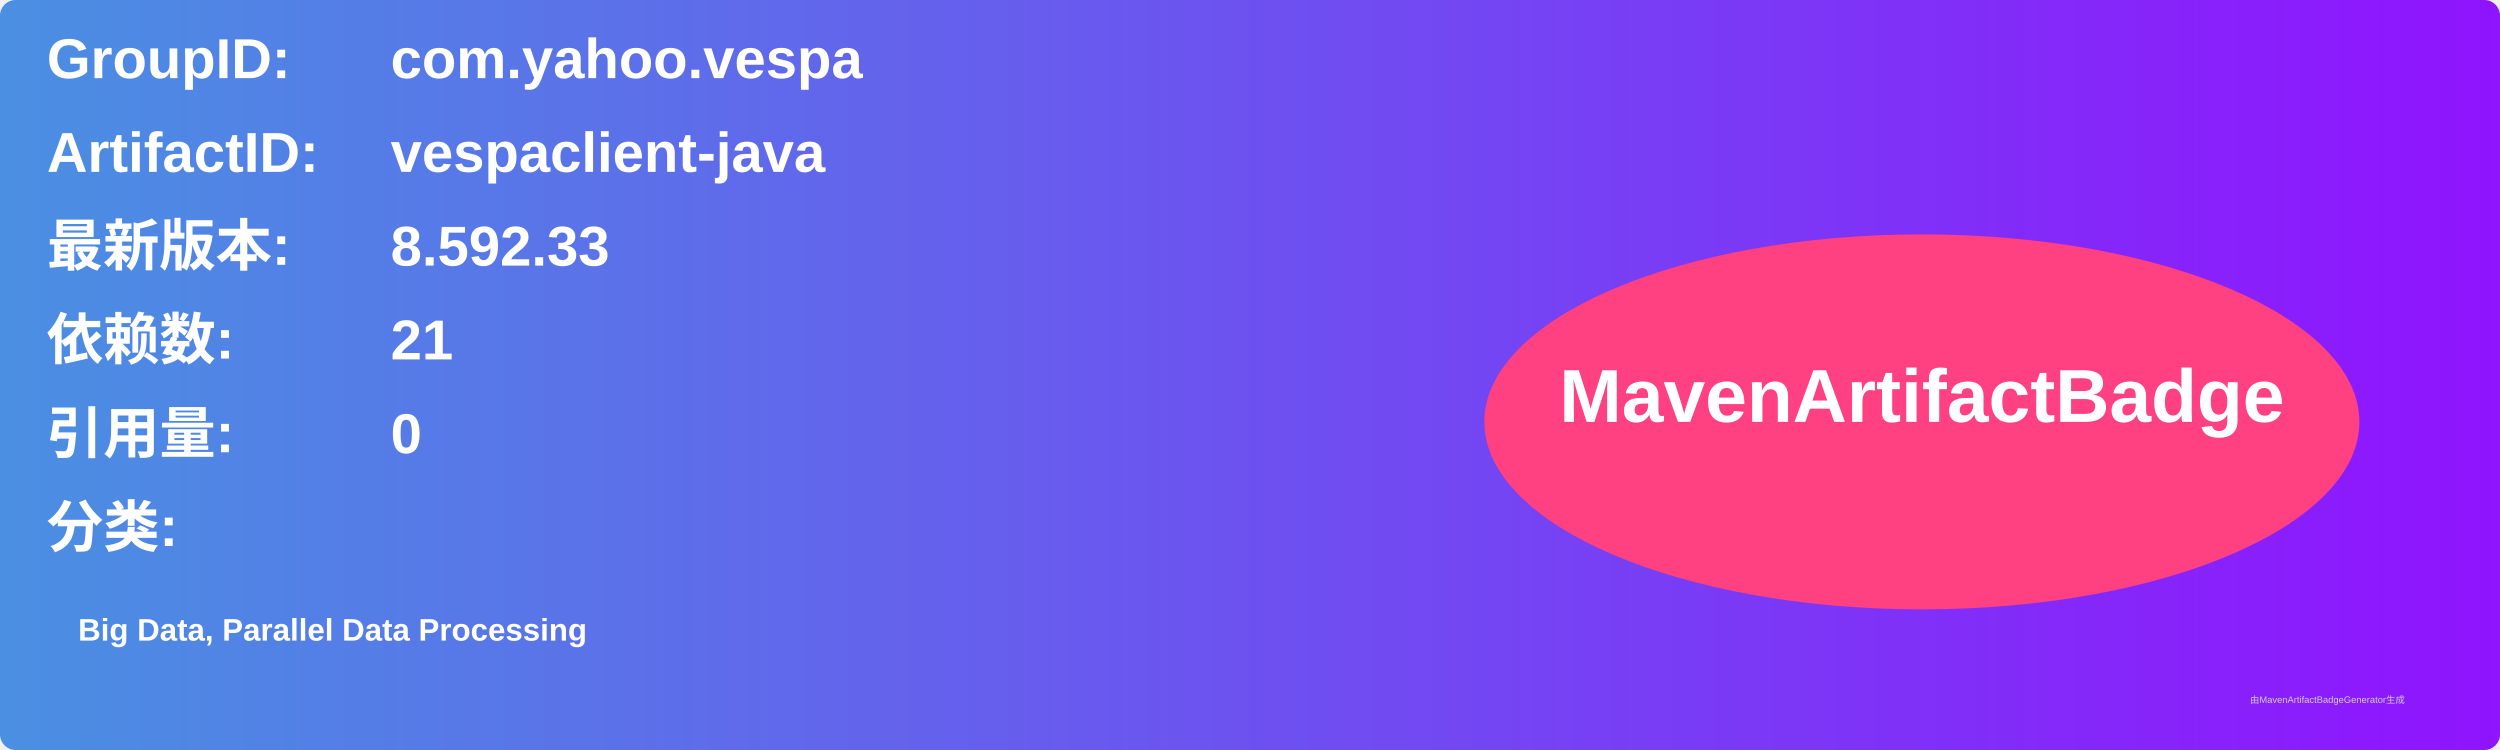
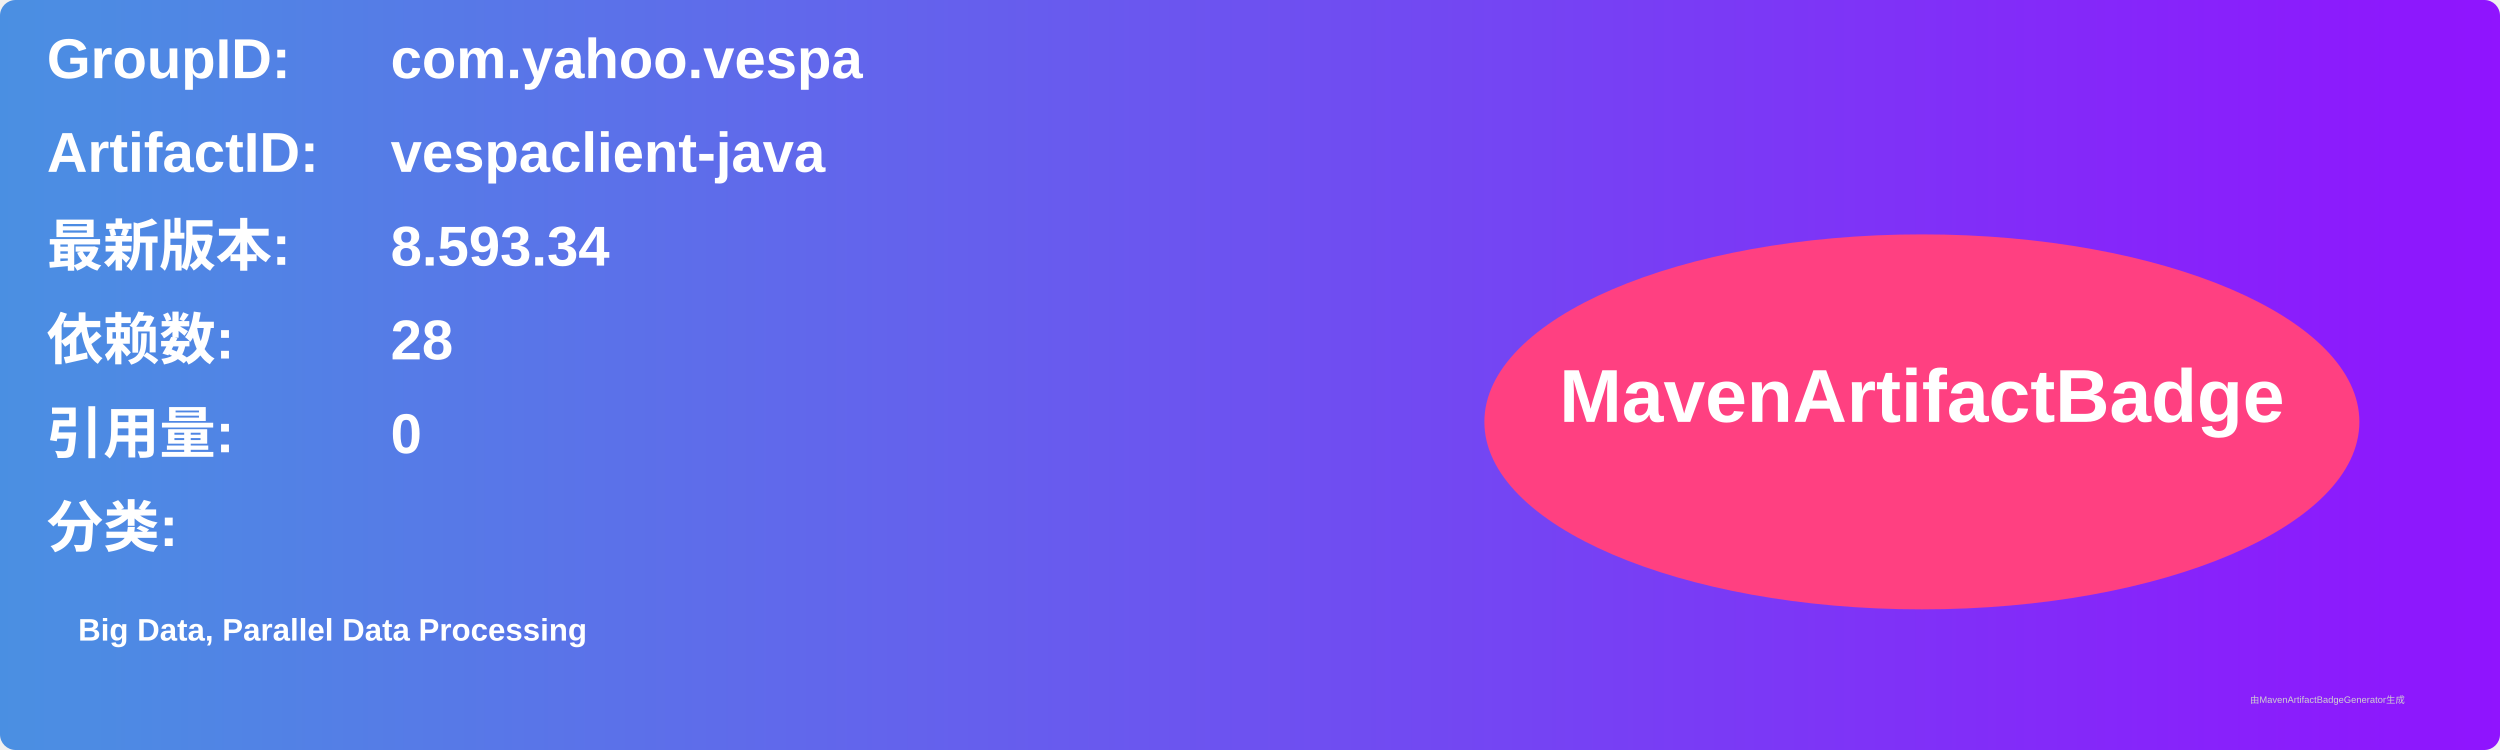
<svg xmlns="http://www.w3.org/2000/svg" width="800" height="240" viewBox="0 0 800 240">
  <linearGradient id="grad" x1="0%" y1="0%" x2="100%" y2="0%">
    <stop offset="0%" stop-color="#4a90e2" />
    <stop offset="100%" stop-color="#9013fe" />
  </linearGradient>
  <rect width="100%" height="100%" rx="5" ry="5" fill="url(#grad)" />
  <g transform="translate(15, 15)">
    <text x="0" y="10" font-family="Arial" font-size="18" fill="white" font-weight="bold" width="260">GroupID:</text>
    <text x="110" y="10" font-family="Arial" font-size="18" fill="white" font-weight="bold" width="460">com.yahoo.vespa</text>
    <text x="0" y="40" font-family="Arial" font-size="18" fill="white" font-weight="bold" width="260">ArtifactID:</text>
    <text x="110" y="40" font-family="Arial" font-size="18" fill="white" font-weight="bold" width="460">vespaclient-java</text>
    <text x="0" y="70" font-family="Arial" font-size="18" fill="white" font-weight="bold">最新版本:</text>
    <text x="110" y="70" font-family="Arial" font-size="18" fill="white" font-weight="bold">
-       <tspan font-weight="bold">8.592.33</tspan>
+       <tspan font-weight="bold">8.593.34</tspan>
    </text>
    <text x="0" y="100" font-family="Arial" font-size="18" fill="white" font-weight="bold">依赖数: </text>
    <text x="110" y="100" font-family="Arial" font-size="18" fill="white">
-       <tspan font-weight="bold">21</tspan>
+       <tspan font-weight="bold">28</tspan>
    </text>
    <text x="0" y="130" font-family="Arial" font-size="18" fill="white" font-weight="bold">引用量: </text>
    <text x="110" y="130" font-family="Arial" font-size="18" fill="white">
      <tspan font-weight="bold">0</tspan>
    </text>
    <text x="0" y="160" font-family="Arial" font-size="18" fill="white" font-weight="bold">分类:</text>
    <text x="10" y="190" font-family="Arial" font-size="10" fill="white">
      <tspan font-weight="bold">Big Data, Parallel Data Processing</tspan>
    </text>
    <ellipse cx="600" cy="120" rx="140" ry="60" fill="#ff4081" />
    <text x="600" y="120" text-anchor="middle" font-family="Arial" font-size="24" fill="white" font-weight="bold">MavenArtifactBadge</text>
  </g>
  <text x="720" y="225" font-family="Arial" font-size="3" fill="#d0d0d0">由MavenArtifactBadgeGenerator生成</text>
</svg>
